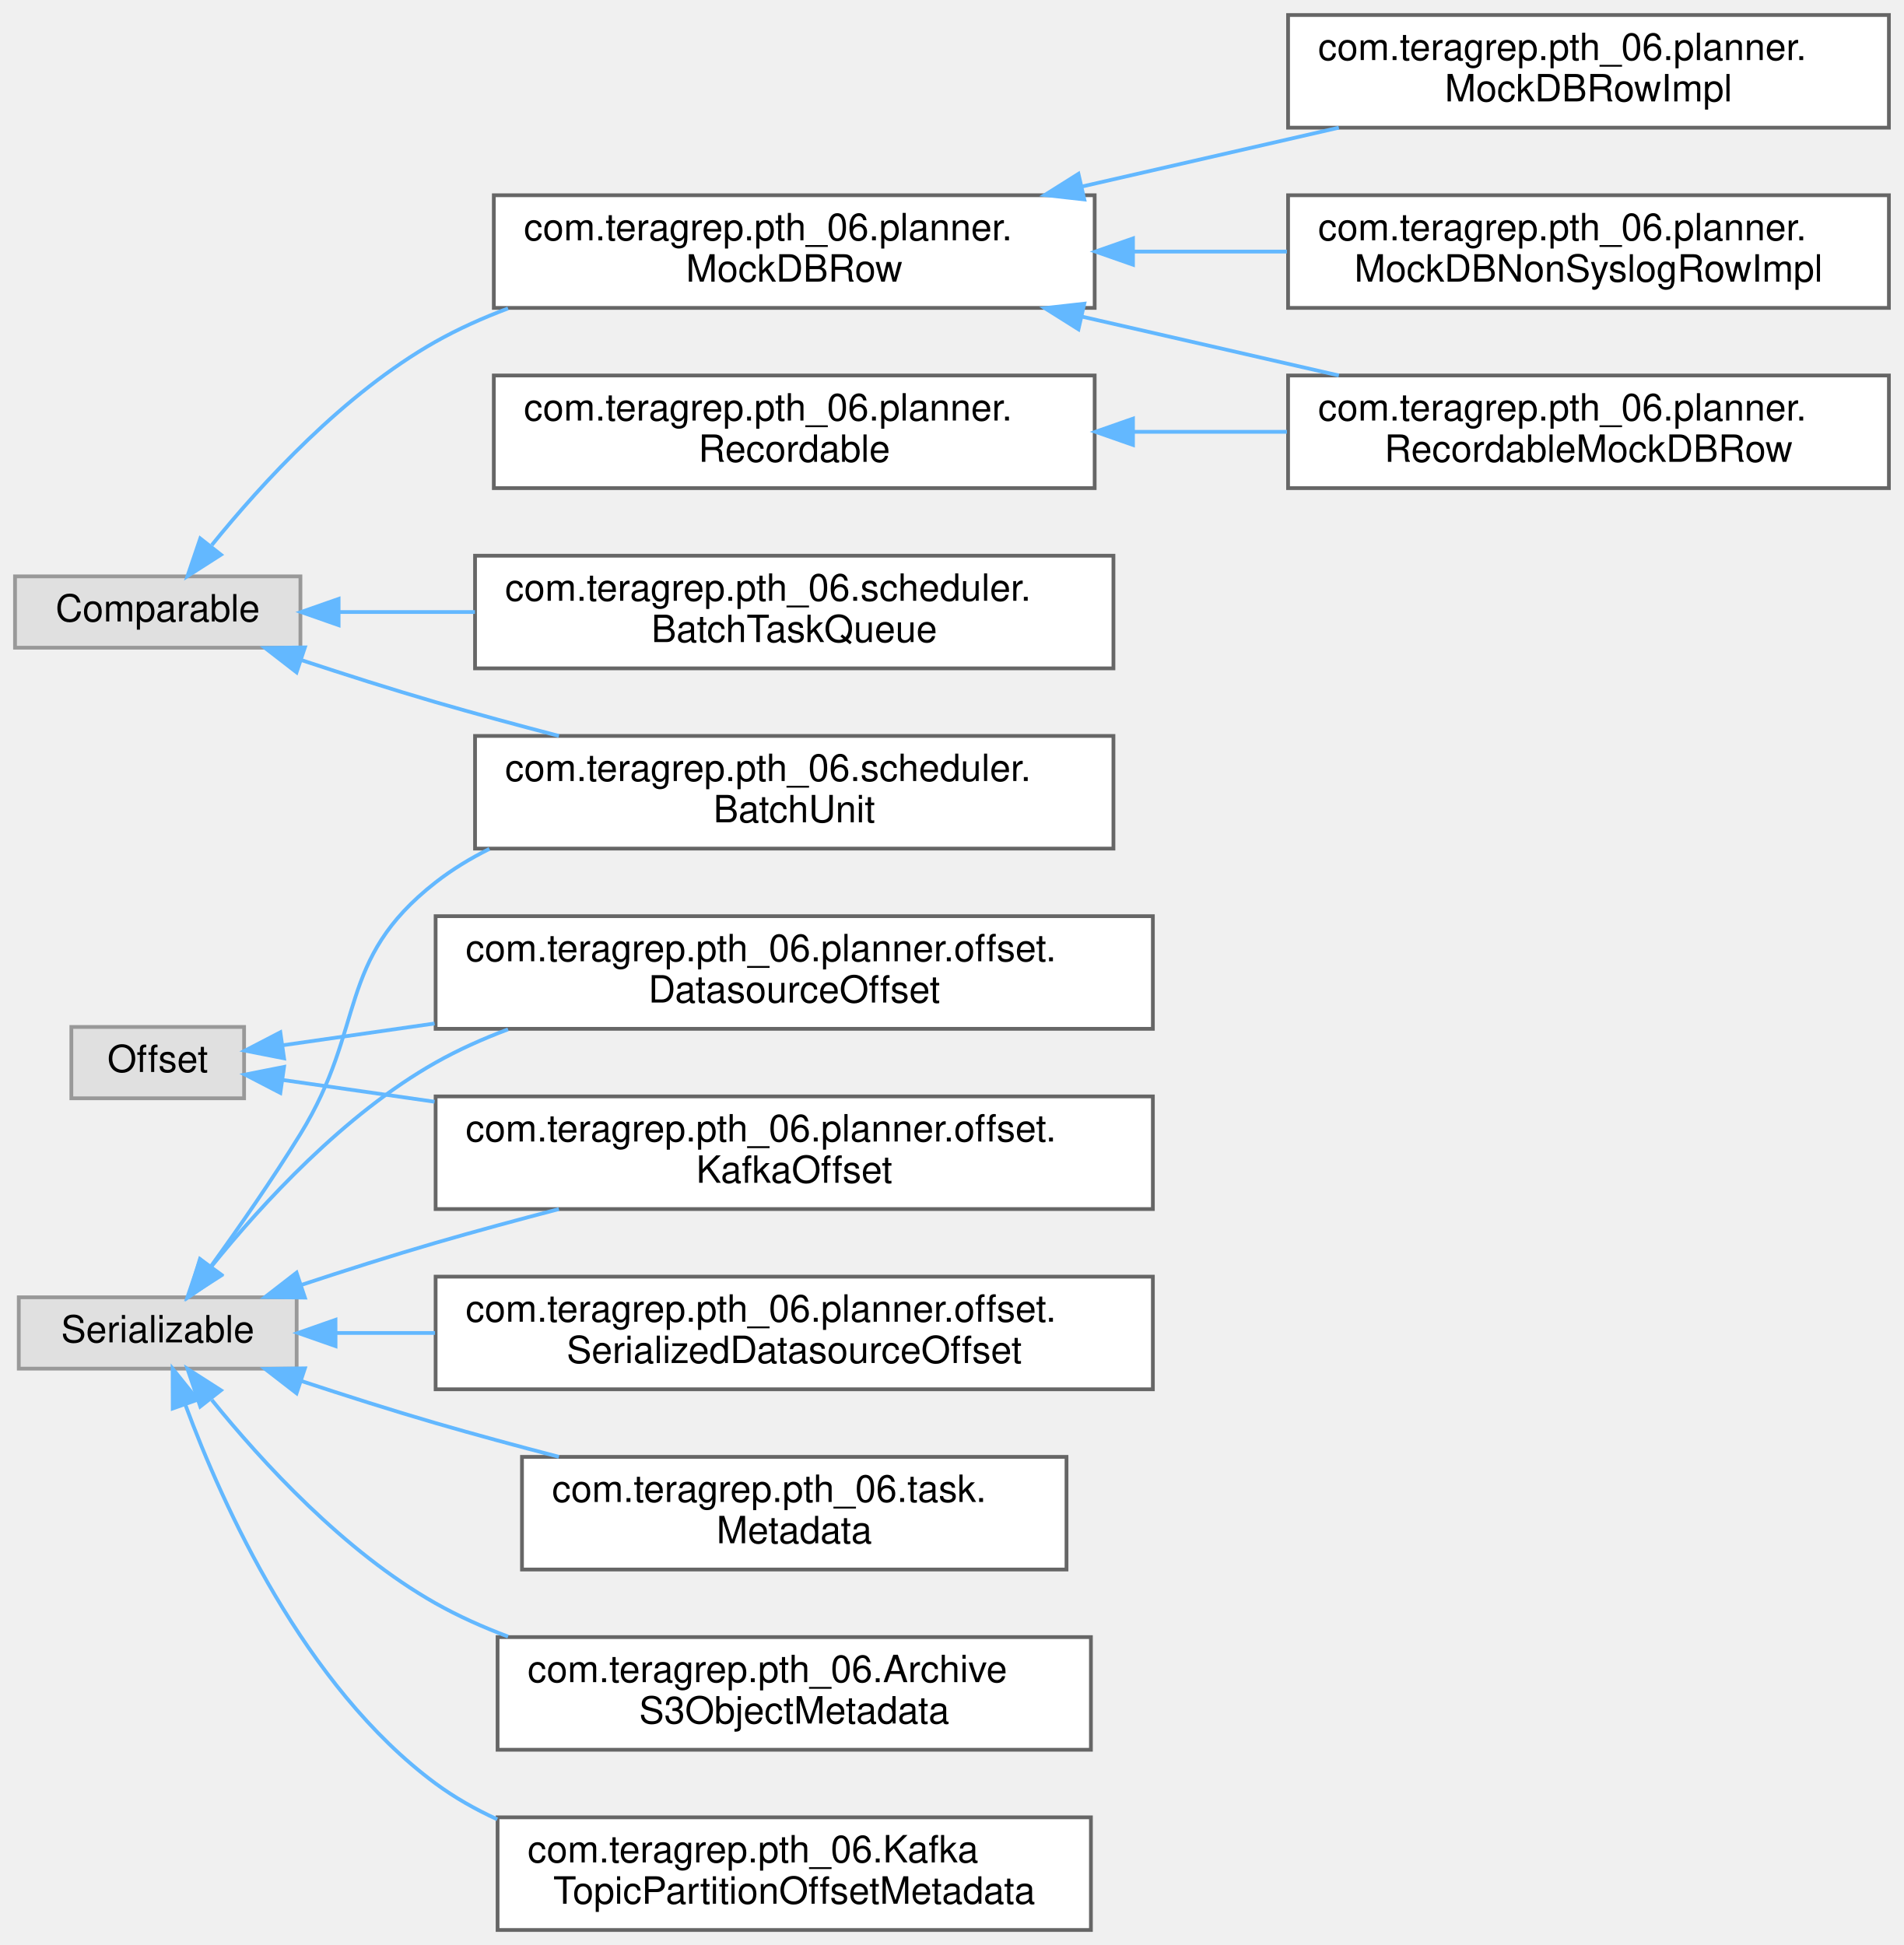
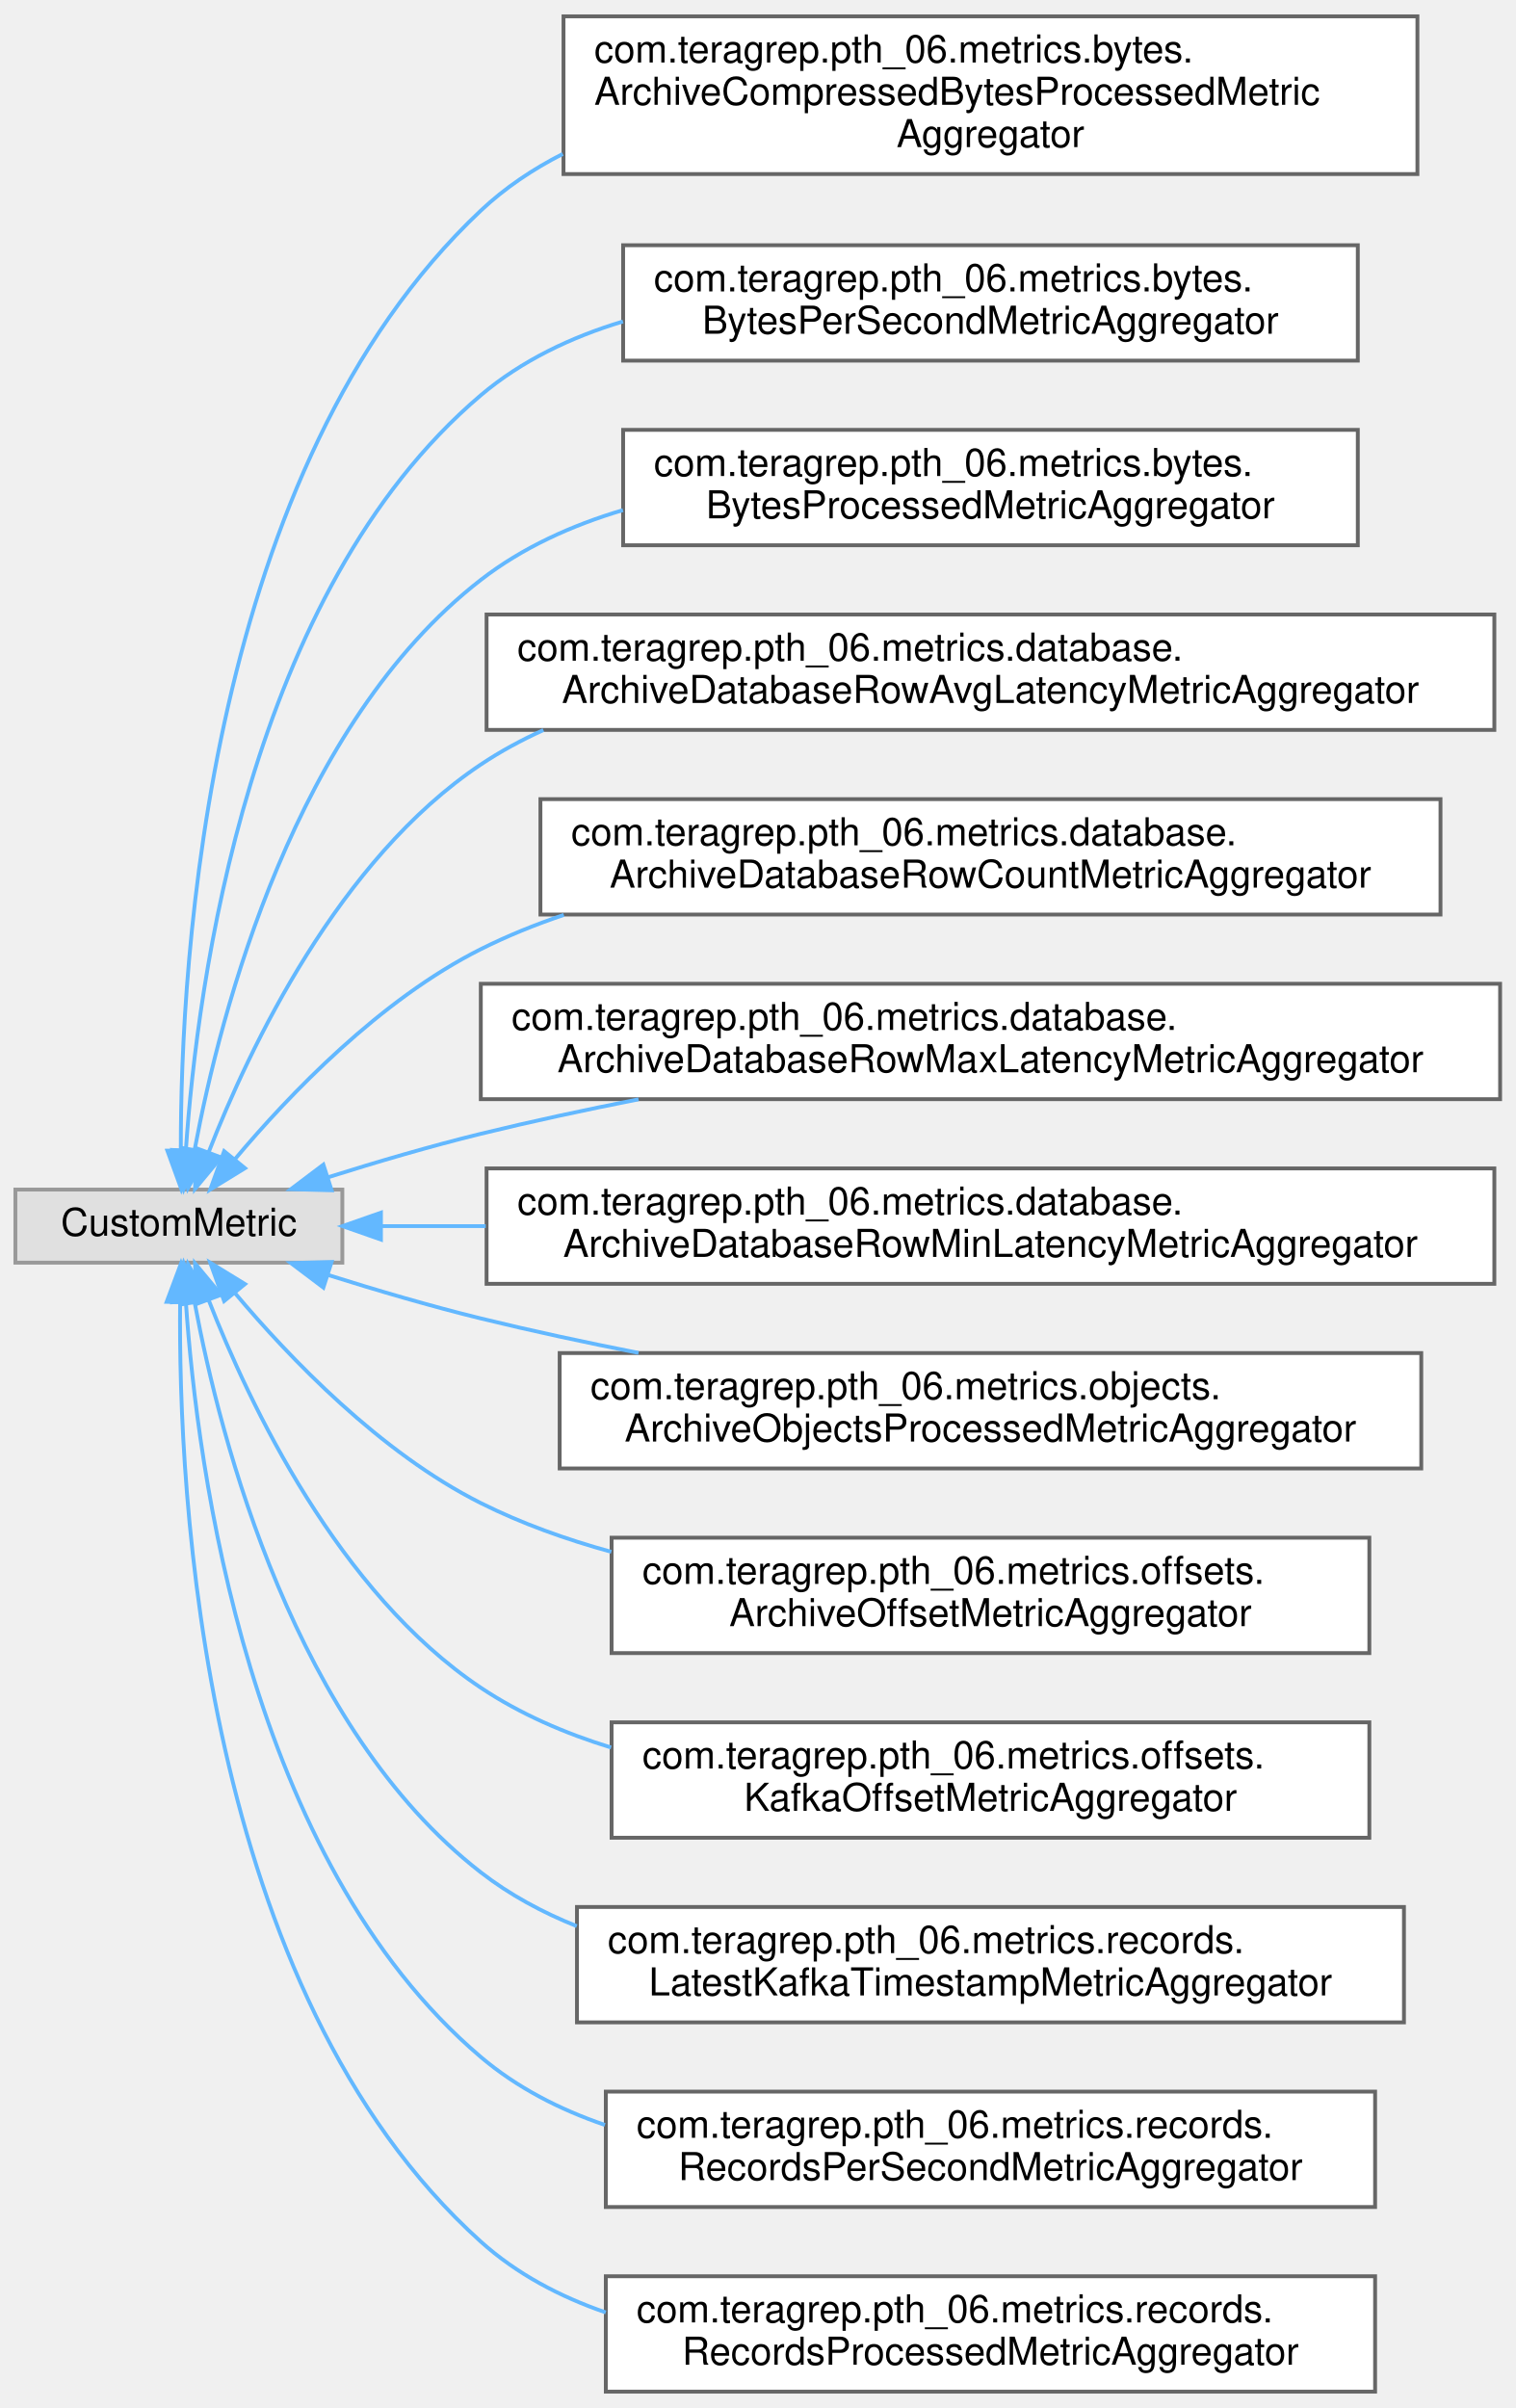
- <svg xmlns="http://www.w3.org/2000/svg" xmlns:xlink="http://www.w3.org/1999/xlink" width="507pt" height="518pt" viewBox="0.00 0.00 507.00 518.00">
-   <g id="graph0" class="graph" transform="scale(1 1) rotate(0) translate(4 514)">
+ <svg xmlns="http://www.w3.org/2000/svg" xmlns:xlink="http://www.w3.org/1999/xlink" width="394pt" height="626pt" viewBox="0.00 0.00 394.00 625.50">
+   <g id="graph0" class="graph" transform="scale(1 1) rotate(0) translate(4 621.5)">
    <g id="Node000000" class="node">
      <g id="a_Node000000">
        <a xlink:title=" ">
-           <polygon fill="#e0e0e0" stroke="#999999" points="76,-360.5 0,-360.5 0,-341.5 76,-341.5 76,-360.5" />
-           <text text-anchor="middle" x="38" y="-348.5" font-family="Helvetica,sans-Serif" font-size="10.00">Comparable</text>
+           <polygon fill="#e0e0e0" stroke="#999999" points="85,-312.5 0,-312.5 0,-293.5 85,-293.5 85,-312.5" />
+           <text text-anchor="middle" x="42.5" y="-300.5" font-family="Helvetica,sans-Serif" font-size="10.00">CustomMetric</text>
        </a>
      </g>
    </g>
    <g id="Node000001" class="node">
      <g id="a_Node000001">
-         <a xlink:href="interfacecom_1_1teragrep_1_1pth__06_1_1planner_1_1MockDBRow.html" target="_top" xlink:title=" ">
-           <polygon fill="white" stroke="#666666" points="287.5,-462 127.5,-462 127.5,-432 287.5,-432 287.5,-462" />
-           <text text-anchor="start" x="135.5" y="-450" font-family="Helvetica,sans-Serif" font-size="10.00">com.teragrep.pth_06.planner.</text>
-           <text text-anchor="middle" x="207.5" y="-439" font-family="Helvetica,sans-Serif" font-size="10.00">MockDBRow</text>
-         </a>
-       </g>
-     </g>
-     <g id="edge45_Node000000_Node000001" class="edge">
-       <g id="a_edge45_Node000000_Node000001">
-         <a xlink:title=" ">
-           <path fill="none" stroke="#63b8ff" d="M52.4,-368.83C65.73,-385.32 87.67,-409.27 112,-423 118.04,-426.41 124.58,-429.34 131.29,-431.86" />
-           <polygon fill="#63b8ff" stroke="#63b8ff" points="54.84,-366.27 45.92,-360.56 49.33,-370.59 54.84,-366.27" />
+         <a xlink:href="classcom_1_1teragrep_1_1pth__06_1_1metrics_1_1bytes_1_1ArchiveCompressedBytesProcessedMetricAggregator.html" target="_top" xlink:title=" ">
+           <polygon fill="white" stroke="#666666" points="364.5,-617.5 142.5,-617.5 142.5,-576.5 364.5,-576.5 364.5,-617.5" />
+           <text text-anchor="start" x="150.5" y="-605.5" font-family="Helvetica,sans-Serif" font-size="10.00">com.teragrep.pth_06.metrics.bytes.</text>
+           <text text-anchor="start" x="150.5" y="-594.5" font-family="Helvetica,sans-Serif" font-size="10.00">ArchiveCompressedBytesProcessedMetric</text>
+           <text text-anchor="middle" x="253.5" y="-583.5" font-family="Helvetica,sans-Serif" font-size="10.00">Aggregator</text>
+         </a>
+       </g>
+     </g>
+     <g id="edge60_Node000000_Node000001" class="edge">
+       <g id="a_edge60_Node000000_Node000001">
+         <a xlink:title=" ">
+           <path fill="none" stroke="#63b8ff" d="M43.01,-322.89C42.94,-372.07 49.97,-500.19 121,-567 127.31,-572.94 134.54,-577.78 142.3,-581.73" />
+           <polygon fill="#63b8ff" stroke="#63b8ff" points="46.51,-322.7 43.13,-312.66 39.51,-322.62 46.51,-322.7" />
+         </a>
+       </g>
+     </g>
+     <g id="Node000002" class="node">
+       <g id="a_Node000002">
+         <a xlink:href="classcom_1_1teragrep_1_1pth__06_1_1metrics_1_1bytes_1_1BytesPerSecondMetricAggregator.html" target="_top" xlink:title=" ">
+           <polygon fill="white" stroke="#666666" points="349,-558 158,-558 158,-528 349,-528 349,-558" />
+           <text text-anchor="start" x="166" y="-546" font-family="Helvetica,sans-Serif" font-size="10.00">com.teragrep.pth_06.metrics.bytes.</text>
+           <text text-anchor="middle" x="253.5" y="-535" font-family="Helvetica,sans-Serif" font-size="10.00">BytesPerSecondMetricAggregator</text>
+         </a>
+       </g>
+     </g>
+     <g id="edge61_Node000000_Node000002" class="edge">
+       <g id="a_edge61_Node000000_Node000002">
+         <a xlink:title=" ">
+           <path fill="none" stroke="#63b8ff" d="M44.33,-322.87C47.27,-365.87 60.6,-467.78 121,-519 131.62,-528.01 144.48,-534.11 157.96,-538.18" />
+           <polygon fill="#63b8ff" stroke="#63b8ff" points="47.81,-322.41 43.76,-312.62 40.82,-322.8 47.81,-322.41" />
+         </a>
+       </g>
+     </g>
+     <g id="Node000003" class="node">
+       <g id="a_Node000003">
+         <a xlink:href="classcom_1_1teragrep_1_1pth__06_1_1metrics_1_1bytes_1_1BytesProcessedMetricAggregator.html" target="_top" xlink:title=" ">
+           <polygon fill="white" stroke="#666666" points="349,-510 158,-510 158,-480 349,-480 349,-510" />
+           <text text-anchor="start" x="166" y="-498" font-family="Helvetica,sans-Serif" font-size="10.00">com.teragrep.pth_06.metrics.bytes.</text>
+           <text text-anchor="middle" x="253.5" y="-487" font-family="Helvetica,sans-Serif" font-size="10.00">BytesProcessedMetricAggregator</text>
+         </a>
+       </g>
+     </g>
+     <g id="edge62_Node000000_Node000003" class="edge">
+       <g id="a_edge62_Node000000_Node000003">
+         <a xlink:title=" ">
+           <path fill="none" stroke="#63b8ff" d="M46.64,-323.06C53.36,-358.87 72.67,-433.53 121,-471 131.82,-479.39 144.64,-485.19 157.96,-489.14" />
+           <polygon fill="#63b8ff" stroke="#63b8ff" points="50.03,-322.15 44.88,-312.9 43.14,-323.35 50.03,-322.15" />
+         </a>
+       </g>
+     </g>
+     <g id="Node000004" class="node">
+       <g id="a_Node000004">
+         <a xlink:href="classcom_1_1teragrep_1_1pth__06_1_1metrics_1_1database_1_1ArchiveDatabaseRowAvgLatencyMetricAggregator.html" target="_top" xlink:title=" ">
+           <polygon fill="white" stroke="#666666" points="384.5,-462 122.5,-462 122.5,-432 384.5,-432 384.5,-462" />
+           <text text-anchor="start" x="130.5" y="-450" font-family="Helvetica,sans-Serif" font-size="10.00">com.teragrep.pth_06.metrics.database.</text>
+           <text text-anchor="middle" x="253.5" y="-439" font-family="Helvetica,sans-Serif" font-size="10.00">ArchiveDatabaseRowAvgLatencyMetricAggregator</text>
+         </a>
+       </g>
+     </g>
+     <g id="edge63_Node000000_Node000004" class="edge">
+       <g id="a_edge63_Node000000_Node000004">
+         <a xlink:title=" ">
+           <path fill="none" stroke="#63b8ff" d="M50.26,-322.25C60.85,-349.38 84.04,-398.31 121,-423 126.11,-426.42 131.58,-429.38 137.27,-431.95" />
+           <polygon fill="#63b8ff" stroke="#63b8ff" points="53.48,-320.86 46.71,-312.7 46.92,-323.3 53.48,-320.86" />
+         </a>
+       </g>
+     </g>
+     <g id="Node000005" class="node">
+       <g id="a_Node000005">
+         <a xlink:href="classcom_1_1teragrep_1_1pth__06_1_1metrics_1_1database_1_1ArchiveDatabaseRowCountMetricAggregator.html" target="_top" xlink:title=" ">
+           <polygon fill="white" stroke="#666666" points="370.5,-414 136.5,-414 136.5,-384 370.5,-384 370.5,-414" />
+           <text text-anchor="start" x="144.5" y="-402" font-family="Helvetica,sans-Serif" font-size="10.00">com.teragrep.pth_06.metrics.database.</text>
+           <text text-anchor="middle" x="253.5" y="-391" font-family="Helvetica,sans-Serif" font-size="10.00">ArchiveDatabaseRowCountMetricAggregator</text>
+         </a>
+       </g>
+     </g>
+     <g id="edge64_Node000000_Node000005" class="edge">
+       <g id="a_edge64_Node000000_Node000005">
+         <a xlink:title=" ">
+           <path fill="none" stroke="#63b8ff" d="M57.14,-320.47C71.25,-337.24 94.85,-361.9 121,-375 127.85,-378.43 135.11,-381.38 142.58,-383.9" />
+           <polygon fill="#63b8ff" stroke="#63b8ff" points="59.69,-318.06 50.66,-312.52 54.27,-322.48 59.69,-318.06" />
        </a>
      </g>
    </g>
    <g id="Node000006" class="node">
      <g id="a_Node000006">
-         <a xlink:href="classcom_1_1teragrep_1_1pth__06_1_1scheduler_1_1BatchTaskQueue.html" target="_top" xlink:title=" ">
-           <polygon fill="white" stroke="#666666" points="292.5,-366 122.5,-366 122.5,-336 292.5,-336 292.5,-366" />
-           <text text-anchor="start" x="130.5" y="-354" font-family="Helvetica,sans-Serif" font-size="10.00">com.teragrep.pth_06.scheduler.</text>
-           <text text-anchor="middle" x="207.5" y="-343" font-family="Helvetica,sans-Serif" font-size="10.00">BatchTaskQueue</text>
-         </a>
-       </g>
-     </g>
-     <g id="edge49_Node000000_Node000006" class="edge">
-       <g id="a_edge49_Node000000_Node000006">
-         <a xlink:title=" ">
-           <path fill="none" stroke="#63b8ff" d="M86.24,-351C97.57,-351 110.02,-351 122.47,-351" />
-           <polygon fill="#63b8ff" stroke="#63b8ff" points="86.17,-347.5 76.17,-351 86.17,-354.5 86.17,-347.5" />
+         <a xlink:href="classcom_1_1teragrep_1_1pth__06_1_1metrics_1_1database_1_1ArchiveDatabaseRowMaxLatencyMetricAggregator.html" target="_top" xlink:title=" ">
+           <polygon fill="white" stroke="#666666" points="386,-366 121,-366 121,-336 386,-336 386,-366" />
+           <text text-anchor="start" x="129" y="-354" font-family="Helvetica,sans-Serif" font-size="10.00">com.teragrep.pth_06.metrics.database.</text>
+           <text text-anchor="middle" x="253.5" y="-343" font-family="Helvetica,sans-Serif" font-size="10.00">ArchiveDatabaseRowMaxLatencyMetricAggregator</text>
+         </a>
+       </g>
+     </g>
+     <g id="edge65_Node000000_Node000006" class="edge">
+       <g id="a_edge65_Node000000_Node000006">
+         <a xlink:title=" ">
+           <path fill="none" stroke="#63b8ff" d="M81.29,-315.7C93.84,-319.65 107.94,-323.8 121,-327 134.19,-330.23 148.21,-333.24 162.01,-335.96" />
+           <polygon fill="#63b8ff" stroke="#63b8ff" points="82.21,-312.32 71.62,-312.6 80.07,-318.98 82.21,-312.32" />
        </a>
      </g>
    </g>
    <g id="Node000007" class="node">
      <g id="a_Node000007">
-         <a xlink:href="classcom_1_1teragrep_1_1pth__06_1_1scheduler_1_1BatchUnit.html" target="_top" xlink:title=" ">
-           <polygon fill="white" stroke="#666666" points="292.5,-318 122.5,-318 122.5,-288 292.5,-288 292.5,-318" />
-           <text text-anchor="start" x="130.5" y="-306" font-family="Helvetica,sans-Serif" font-size="10.00">com.teragrep.pth_06.scheduler.</text>
-           <text text-anchor="middle" x="207.5" y="-295" font-family="Helvetica,sans-Serif" font-size="10.00">BatchUnit</text>
-         </a>
-       </g>
-     </g>
-     <g id="edge50_Node000000_Node000007" class="edge">
-       <g id="a_edge50_Node000000_Node000007">
-         <a xlink:title=" ">
-           <path fill="none" stroke="#63b8ff" d="M76.26,-338.2C87.68,-334.43 100.31,-330.4 112,-327 122.56,-323.93 133.86,-320.87 144.83,-318.01" />
-           <polygon fill="#63b8ff" stroke="#63b8ff" points="74.97,-334.94 66.59,-341.43 77.19,-341.58 74.97,-334.94" />
-         </a>
-       </g>
-     </g>
-     <g id="Node000002" class="node">
-       <g id="a_Node000002">
-         <a xlink:href="classcom_1_1teragrep_1_1pth__06_1_1planner_1_1MockDBNonSyslogRowImpl.html" target="_top" xlink:title="Wrapper around MockDBRow where isSyslog() returns false.">
-           <polygon fill="white" stroke="#666666" points="499,-462 339,-462 339,-432 499,-432 499,-462" />
-           <text text-anchor="start" x="347" y="-450" font-family="Helvetica,sans-Serif" font-size="10.00">com.teragrep.pth_06.planner.</text>
-           <text text-anchor="middle" x="419" y="-439" font-family="Helvetica,sans-Serif" font-size="10.00">MockDBNonSyslogRowImpl</text>
-         </a>
-       </g>
-     </g>
-     <g id="edge46_Node000001_Node000002" class="edge">
-       <g id="a_edge46_Node000001_Node000002">
-         <a xlink:title=" ">
-           <path fill="none" stroke="#63b8ff" d="M297.97,-447C311.5,-447 325.39,-447 338.69,-447" />
-           <polygon fill="#63b8ff" stroke="#63b8ff" points="297.7,-443.5 287.7,-447 297.7,-450.5 297.7,-443.5" />
-         </a>
-       </g>
-     </g>
-     <g id="Node000003" class="node">
-       <g id="a_Node000003">
-         <a xlink:href="classcom_1_1teragrep_1_1pth__06_1_1planner_1_1MockDBRowImpl.html" target="_top" xlink:title=" ">
-           <polygon fill="white" stroke="#666666" points="499,-510 339,-510 339,-480 499,-480 499,-510" />
-           <text text-anchor="start" x="347" y="-498" font-family="Helvetica,sans-Serif" font-size="10.00">com.teragrep.pth_06.planner.</text>
-           <text text-anchor="middle" x="419" y="-487" font-family="Helvetica,sans-Serif" font-size="10.00">MockDBRowImpl</text>
-         </a>
-       </g>
-     </g>
-     <g id="edge47_Node000001_Node000003" class="edge">
-       <g id="a_edge47_Node000001_Node000003">
-         <a xlink:title=" ">
-           <path fill="none" stroke="#63b8ff" d="M284.02,-464.3C306.44,-469.44 330.8,-475.02 352.52,-480" />
-           <polygon fill="#63b8ff" stroke="#63b8ff" points="284.74,-460.88 274.21,-462.06 283.18,-467.7 284.74,-460.88" />
-         </a>
-       </g>
-     </g>
-     <g id="Node000004" class="node">
-       <g id="a_Node000004">
-         <a xlink:href="classcom_1_1teragrep_1_1pth__06_1_1planner_1_1RecordableMockDBRow.html" target="_top" xlink:title=" ">
-           <polygon fill="white" stroke="#666666" points="499,-414 339,-414 339,-384 499,-384 499,-414" />
-           <text text-anchor="start" x="347" y="-402" font-family="Helvetica,sans-Serif" font-size="10.00">com.teragrep.pth_06.planner.</text>
-           <text text-anchor="middle" x="419" y="-391" font-family="Helvetica,sans-Serif" font-size="10.00">RecordableMockDBRow</text>
-         </a>
-       </g>
-     </g>
-     <g id="edge48_Node000001_Node000004" class="edge">
-       <g id="a_edge48_Node000001_Node000004">
-         <a xlink:title=" ">
-           <path fill="none" stroke="#63b8ff" d="M284.02,-429.7C306.44,-424.56 330.8,-418.98 352.52,-414" />
-           <polygon fill="#63b8ff" stroke="#63b8ff" points="283.18,-426.3 274.21,-431.94 284.74,-433.12 283.18,-426.3" />
+         <a xlink:href="classcom_1_1teragrep_1_1pth__06_1_1metrics_1_1database_1_1ArchiveDatabaseRowMinLatencyMetricAggregator.html" target="_top" xlink:title=" ">
+           <polygon fill="white" stroke="#666666" points="384.5,-318 122.5,-318 122.5,-288 384.5,-288 384.5,-318" />
+           <text text-anchor="start" x="130.5" y="-306" font-family="Helvetica,sans-Serif" font-size="10.00">com.teragrep.pth_06.metrics.database.</text>
+           <text text-anchor="middle" x="253.5" y="-295" font-family="Helvetica,sans-Serif" font-size="10.00">ArchiveDatabaseRowMinLatencyMetricAggregator</text>
+         </a>
+       </g>
+     </g>
+     <g id="edge66_Node000000_Node000007" class="edge">
+       <g id="a_edge66_Node000000_Node000007">
+         <a xlink:title=" ">
+           <path fill="none" stroke="#63b8ff" d="M95.11,-303C103.64,-303 112.81,-303 122.28,-303" />
+           <polygon fill="#63b8ff" stroke="#63b8ff" points="95.04,-299.5 85.04,-303 95.04,-306.5 95.04,-299.5" />
+         </a>
+       </g>
+     </g>
+     <g id="Node000008" class="node">
+       <g id="a_Node000008">
+         <a xlink:href="classcom_1_1teragrep_1_1pth__06_1_1metrics_1_1objects_1_1ArchiveObjectsProcessedMetricAggregator.html" target="_top" xlink:title=" ">
+           <polygon fill="white" stroke="#666666" points="365.5,-270 141.5,-270 141.5,-240 365.5,-240 365.5,-270" />
+           <text text-anchor="start" x="149.5" y="-258" font-family="Helvetica,sans-Serif" font-size="10.00">com.teragrep.pth_06.metrics.objects.</text>
+           <text text-anchor="middle" x="253.5" y="-247" font-family="Helvetica,sans-Serif" font-size="10.00">ArchiveObjectsProcessedMetricAggregator</text>
+         </a>
+       </g>
+     </g>
+     <g id="edge67_Node000000_Node000008" class="edge">
+       <g id="a_edge67_Node000000_Node000008">
+         <a xlink:title=" ">
+           <path fill="none" stroke="#63b8ff" d="M81.29,-290.3C93.84,-286.35 107.94,-282.2 121,-279 134.19,-275.77 148.21,-272.76 162.01,-270.04" />
+           <polygon fill="#63b8ff" stroke="#63b8ff" points="80.07,-287.02 71.62,-293.4 82.21,-293.68 80.07,-287.02" />
+         </a>
+       </g>
+     </g>
+     <g id="Node000009" class="node">
+       <g id="a_Node000009">
+         <a xlink:href="classcom_1_1teragrep_1_1pth__06_1_1metrics_1_1offsets_1_1ArchiveOffsetMetricAggregator.html" target="_top" xlink:title=" ">
+           <polygon fill="white" stroke="#666666" points="352,-222 155,-222 155,-192 352,-192 352,-222" />
+           <text text-anchor="start" x="163" y="-210" font-family="Helvetica,sans-Serif" font-size="10.00">com.teragrep.pth_06.metrics.offsets.</text>
+           <text text-anchor="middle" x="253.5" y="-199" font-family="Helvetica,sans-Serif" font-size="10.00">ArchiveOffsetMetricAggregator</text>
+         </a>
+       </g>
+     </g>
+     <g id="edge68_Node000000_Node000009" class="edge">
+       <g id="a_edge68_Node000000_Node000009">
+         <a xlink:title=" ">
+           <path fill="none" stroke="#63b8ff" d="M57.14,-285.53C71.25,-268.76 94.85,-244.1 121,-231 131.58,-225.7 143.17,-221.55 154.93,-218.32" />
+           <polygon fill="#63b8ff" stroke="#63b8ff" points="54.27,-283.52 50.66,-293.48 59.69,-287.94 54.27,-283.52" />
+         </a>
+       </g>
+     </g>
+     <g id="Node000010" class="node">
+       <g id="a_Node000010">
+         <a xlink:href="classcom_1_1teragrep_1_1pth__06_1_1metrics_1_1offsets_1_1KafkaOffsetMetricAggregator.html" target="_top" xlink:title=" ">
+           <polygon fill="white" stroke="#666666" points="352,-174 155,-174 155,-144 352,-144 352,-174" />
+           <text text-anchor="start" x="163" y="-162" font-family="Helvetica,sans-Serif" font-size="10.00">com.teragrep.pth_06.metrics.offsets.</text>
+           <text text-anchor="middle" x="253.5" y="-151" font-family="Helvetica,sans-Serif" font-size="10.00">KafkaOffsetMetricAggregator</text>
+         </a>
+       </g>
+     </g>
+     <g id="edge69_Node000000_Node000010" class="edge">
+       <g id="a_edge69_Node000000_Node000010">
+         <a xlink:title=" ">
+           <path fill="none" stroke="#63b8ff" d="M50.26,-283.75C60.85,-256.62 84.04,-207.69 121,-183 131.23,-176.17 142.86,-171.14 154.87,-167.45" />
+           <polygon fill="#63b8ff" stroke="#63b8ff" points="46.92,-282.7 46.71,-293.3 53.48,-285.14 46.92,-282.7" />
+         </a>
+       </g>
+     </g>
+     <g id="Node000011" class="node">
+       <g id="a_Node000011">
+         <a xlink:href="classcom_1_1teragrep_1_1pth__06_1_1metrics_1_1records_1_1LatestKafkaTimestampMetricAggregator.html" target="_top" xlink:title=" ">
+           <polygon fill="white" stroke="#666666" points="361,-126 146,-126 146,-96 361,-96 361,-126" />
+           <text text-anchor="start" x="154" y="-114" font-family="Helvetica,sans-Serif" font-size="10.00">com.teragrep.pth_06.metrics.records.</text>
+           <text text-anchor="middle" x="253.5" y="-103" font-family="Helvetica,sans-Serif" font-size="10.00">LatestKafkaTimestampMetricAggregator</text>
+         </a>
+       </g>
+     </g>
+     <g id="edge70_Node000000_Node000011" class="edge">
+       <g id="a_edge70_Node000000_Node000011">
+         <a xlink:title=" ">
+           <path fill="none" stroke="#63b8ff" d="M46.64,-282.94C53.36,-247.13 72.67,-172.47 121,-135 128.52,-129.17 137,-124.59 145.95,-121.01" />
+           <polygon fill="#63b8ff" stroke="#63b8ff" points="43.14,-282.65 44.88,-293.1 50.03,-283.85 43.14,-282.65" />
        </a>
      </g>
    </g>
    <g id="Node000012" class="node">
      <g id="a_Node000012">
-         <a xlink:title=" ">
-           <polygon fill="#e0e0e0" stroke="#999999" points="61,-240.5 15,-240.5 15,-221.5 61,-221.5 61,-240.5" />
-           <text text-anchor="middle" x="38" y="-228.5" font-family="Helvetica,sans-Serif" font-size="10.00">Offset</text>
-         </a>
-       </g>
-     </g>
-     <g id="Node000011" class="node">
-       <g id="a_Node000011">
-         <a xlink:href="classcom_1_1teragrep_1_1pth__06_1_1planner_1_1offset_1_1DatasourceOffset.html" target="_top" xlink:title=" ">
-           <polygon fill="white" stroke="#666666" points="303,-270 112,-270 112,-240 303,-240 303,-270" />
-           <text text-anchor="start" x="120" y="-258" font-family="Helvetica,sans-Serif" font-size="10.00">com.teragrep.pth_06.planner.offset.</text>
-           <text text-anchor="middle" x="207.5" y="-247" font-family="Helvetica,sans-Serif" font-size="10.00">DatasourceOffset</text>
-         </a>
-       </g>
-     </g>
-     <g id="edge51_Node000012_Node000011" class="edge">
-       <g id="a_edge51_Node000012_Node000011">
-         <a xlink:title=" ">
-           <path fill="none" stroke="#63b8ff" d="M71.42,-235.64C83.23,-237.34 97.26,-239.35 111.73,-241.42" />
-           <polygon fill="#63b8ff" stroke="#63b8ff" points="71.64,-232.14 61.24,-234.19 70.65,-239.07 71.64,-232.14" />
+         <a xlink:href="classcom_1_1teragrep_1_1pth__06_1_1metrics_1_1records_1_1RecordsPerSecondMetricAggregator.html" target="_top" xlink:title=" ">
+           <polygon fill="white" stroke="#666666" points="353.5,-78 153.5,-78 153.5,-48 353.5,-48 353.5,-78" />
+           <text text-anchor="start" x="161.5" y="-66" font-family="Helvetica,sans-Serif" font-size="10.00">com.teragrep.pth_06.metrics.records.</text>
+           <text text-anchor="middle" x="253.5" y="-55" font-family="Helvetica,sans-Serif" font-size="10.00">RecordsPerSecondMetricAggregator</text>
+         </a>
+       </g>
+     </g>
+     <g id="edge71_Node000000_Node000012" class="edge">
+       <g id="a_edge71_Node000000_Node000012">
+         <a xlink:title=" ">
+           <path fill="none" stroke="#63b8ff" d="M44.33,-283.13C47.27,-240.13 60.6,-138.22 121,-87 130.38,-79.04 141.51,-73.35 153.27,-69.33" />
+           <polygon fill="#63b8ff" stroke="#63b8ff" points="40.82,-283.2 43.76,-293.38 47.81,-283.59 40.82,-283.2" />
        </a>
      </g>
    </g>
    <g id="Node000013" class="node">
      <g id="a_Node000013">
-         <a xlink:href="classcom_1_1teragrep_1_1pth__06_1_1planner_1_1offset_1_1KafkaOffset.html" target="_top" xlink:title=" ">
-           <polygon fill="white" stroke="#666666" points="303,-222 112,-222 112,-192 303,-192 303,-222" />
-           <text text-anchor="start" x="120" y="-210" font-family="Helvetica,sans-Serif" font-size="10.00">com.teragrep.pth_06.planner.offset.</text>
-           <text text-anchor="middle" x="207.5" y="-199" font-family="Helvetica,sans-Serif" font-size="10.00">KafkaOffset</text>
-         </a>
-       </g>
-     </g>
-     <g id="edge52_Node000012_Node000013" class="edge">
-       <g id="a_edge52_Node000012_Node000013">
-         <a xlink:title=" ">
-           <path fill="none" stroke="#63b8ff" d="M71.42,-226.36C83.23,-224.66 97.26,-222.65 111.73,-220.58" />
-           <polygon fill="#63b8ff" stroke="#63b8ff" points="70.65,-222.93 61.24,-227.81 71.64,-229.86 70.65,-222.93" />
-         </a>
-       </g>
-     </g>
-     <g id="Node000005" class="node">
-       <g id="a_Node000005">
-         <a xlink:href="interfacecom_1_1teragrep_1_1pth__06_1_1planner_1_1Recordable.html" target="_top" xlink:title=" ">
-           <polygon fill="white" stroke="#666666" points="287.5,-414 127.5,-414 127.5,-384 287.5,-384 287.5,-414" />
-           <text text-anchor="start" x="135.5" y="-402" font-family="Helvetica,sans-Serif" font-size="10.00">com.teragrep.pth_06.planner.</text>
-           <text text-anchor="middle" x="207.5" y="-391" font-family="Helvetica,sans-Serif" font-size="10.00">Recordable</text>
-         </a>
-       </g>
-     </g>
-     <g id="edge53_Node000005_Node000004" class="edge">
-       <g id="a_edge53_Node000005_Node000004">
-         <a xlink:title=" ">
-           <path fill="none" stroke="#63b8ff" d="M297.97,-399C311.5,-399 325.39,-399 338.69,-399" />
-           <polygon fill="#63b8ff" stroke="#63b8ff" points="297.7,-395.5 287.7,-399 297.7,-402.5 297.7,-395.5" />
-         </a>
-       </g>
-     </g>
-     <g id="Node000008" class="node">
-       <g id="a_Node000008">
-         <a xlink:title=" ">
-           <polygon fill="#e0e0e0" stroke="#999999" points="75,-168.5 1,-168.5 1,-149.5 75,-149.5 75,-168.5" />
-           <text text-anchor="middle" x="38" y="-156.5" font-family="Helvetica,sans-Serif" font-size="10.00">Serializable</text>
-         </a>
-       </g>
-     </g>
-     <g id="edge59_Node000008_Node000007" class="edge">
-       <g id="a_edge59_Node000008_Node000007">
-         <a xlink:title=" ">
-           <path fill="none" stroke="#63b8ff" d="M52.28,-176.91C59.58,-187.02 68.62,-200 76,-212 93.71,-240.8 85.36,-258.19 112,-279 116.4,-282.44 121.24,-285.39 126.33,-287.92" />
-           <polygon fill="#63b8ff" stroke="#63b8ff" points="54.89,-174.55 46.17,-168.54 49.24,-178.68 54.89,-174.55" />
-         </a>
-       </g>
-     </g>
-     <g id="edge56_Node000008_Node000011" class="edge">
-       <g id="a_edge56_Node000008_Node000011">
-         <a xlink:title=" ">
-           <path fill="none" stroke="#63b8ff" d="M52.4,-176.83C65.73,-193.32 87.67,-217.27 112,-231 118.04,-234.41 124.58,-237.34 131.29,-239.86" />
-           <polygon fill="#63b8ff" stroke="#63b8ff" points="54.84,-174.27 45.92,-168.56 49.33,-178.59 54.84,-174.27" />
-         </a>
-       </g>
-     </g>
-     <g id="edge57_Node000008_Node000013" class="edge">
-       <g id="a_edge57_Node000008_Node000013">
-         <a xlink:title=" ">
-           <path fill="none" stroke="#63b8ff" d="M76.26,-171.8C87.68,-175.57 100.31,-179.6 112,-183 122.56,-186.07 133.86,-189.13 144.83,-191.99" />
-           <polygon fill="#63b8ff" stroke="#63b8ff" points="77.19,-168.42 66.59,-168.57 74.97,-175.06 77.19,-168.42" />
-         </a>
-       </g>
-     </g>
-     <g id="Node000009" class="node">
-       <g id="a_Node000009">
-         <a xlink:href="classcom_1_1teragrep_1_1pth__06_1_1ArchiveS3ObjectMetadata.html" target="_top" xlink:title=" ">
-           <polygon fill="white" stroke="#666666" points="286.5,-78 128.5,-78 128.5,-48 286.5,-48 286.5,-78" />
-           <text text-anchor="start" x="136.5" y="-66" font-family="Helvetica,sans-Serif" font-size="10.00">com.teragrep.pth_06.Archive</text>
-           <text text-anchor="middle" x="207.5" y="-55" font-family="Helvetica,sans-Serif" font-size="10.00">S3ObjectMetadata</text>
-         </a>
-       </g>
-     </g>
-     <g id="edge54_Node000008_Node000009" class="edge">
-       <g id="a_edge54_Node000008_Node000009">
-         <a xlink:title=" ">
-           <path fill="none" stroke="#63b8ff" d="M52.4,-141.17C65.73,-124.68 87.67,-100.73 112,-87 118.04,-83.59 124.58,-80.66 131.29,-78.14" />
-           <polygon fill="#63b8ff" stroke="#63b8ff" points="49.33,-139.41 45.92,-149.44 54.84,-143.73 49.33,-139.41" />
-         </a>
-       </g>
-     </g>
-     <g id="Node000010" class="node">
-       <g id="a_Node000010">
-         <a xlink:href="classcom_1_1teragrep_1_1pth__06_1_1KafkaTopicPartitionOffsetMetadata.html" target="_top" xlink:title=" ">
-           <polygon fill="white" stroke="#666666" points="286.5,-30 128.5,-30 128.5,0 286.5,0 286.5,-30" />
-           <text text-anchor="start" x="136.5" y="-18" font-family="Helvetica,sans-Serif" font-size="10.00">com.teragrep.pth_06.Kafka</text>
-           <text text-anchor="middle" x="207.5" y="-7" font-family="Helvetica,sans-Serif" font-size="10.00">TopicPartitionOffsetMetadata</text>
-         </a>
-       </g>
-     </g>
-     <g id="edge55_Node000008_Node000010" class="edge">
-       <g id="a_edge55_Node000008_Node000010">
-         <a xlink:title=" ">
-           <path fill="none" stroke="#63b8ff" d="M45.41,-139.74C55.33,-112.96 77.01,-64.86 112,-39 117.04,-35.28 122.59,-32.13 128.41,-29.47" />
-           <polygon fill="#63b8ff" stroke="#63b8ff" points="42,-138.89 41.97,-149.48 48.6,-141.22 42,-138.89" />
-         </a>
-       </g>
-     </g>
-     <g id="Node000014" class="node">
-       <g id="a_Node000014">
-         <a xlink:href="classcom_1_1teragrep_1_1pth__06_1_1planner_1_1offset_1_1SerializedDatasourceOffset.html" target="_top" xlink:title=" ">
-           <polygon fill="white" stroke="#666666" points="303,-174 112,-174 112,-144 303,-144 303,-174" />
-           <text text-anchor="start" x="120" y="-162" font-family="Helvetica,sans-Serif" font-size="10.00">com.teragrep.pth_06.planner.offset.</text>
-           <text text-anchor="middle" x="207.5" y="-151" font-family="Helvetica,sans-Serif" font-size="10.00">SerializedDatasourceOffset</text>
-         </a>
-       </g>
-     </g>
-     <g id="edge58_Node000008_Node000014" class="edge">
-       <g id="a_edge58_Node000008_Node000014">
-         <a xlink:title=" ">
-           <path fill="none" stroke="#63b8ff" d="M85.51,-159C93.82,-159 102.74,-159 111.84,-159" />
-           <polygon fill="#63b8ff" stroke="#63b8ff" points="85.35,-155.5 75.35,-159 85.34,-162.5 85.35,-155.5" />
-         </a>
-       </g>
-     </g>
-     <g id="Node000015" class="node">
-       <g id="a_Node000015">
-         <a xlink:href="classcom_1_1teragrep_1_1pth__06_1_1task_1_1Metadata.html" target="_top" xlink:title=" ">
-           <polygon fill="white" stroke="#666666" points="280,-126 135,-126 135,-96 280,-96 280,-126" />
-           <text text-anchor="start" x="143" y="-114" font-family="Helvetica,sans-Serif" font-size="10.00">com.teragrep.pth_06.task.</text>
-           <text text-anchor="middle" x="207.5" y="-103" font-family="Helvetica,sans-Serif" font-size="10.00">Metadata</text>
-         </a>
-       </g>
-     </g>
-     <g id="edge60_Node000008_Node000015" class="edge">
-       <g id="a_edge60_Node000008_Node000015">
-         <a xlink:title=" ">
-           <path fill="none" stroke="#63b8ff" d="M76.26,-146.2C87.68,-142.43 100.31,-138.4 112,-135 122.56,-131.93 133.86,-128.87 144.83,-126.01" />
-           <polygon fill="#63b8ff" stroke="#63b8ff" points="74.97,-142.94 66.59,-149.43 77.19,-149.58 74.97,-142.94" />
+         <a xlink:href="classcom_1_1teragrep_1_1pth__06_1_1metrics_1_1records_1_1RecordsProcessedMetricAggregator.html" target="_top" xlink:title=" ">
+           <polygon fill="white" stroke="#666666" points="353.5,-30 153.5,-30 153.5,0 353.5,0 353.5,-30" />
+           <text text-anchor="start" x="161.5" y="-18" font-family="Helvetica,sans-Serif" font-size="10.00">com.teragrep.pth_06.metrics.records.</text>
+           <text text-anchor="middle" x="253.5" y="-7" font-family="Helvetica,sans-Serif" font-size="10.00">RecordsProcessedMetricAggregator</text>
+         </a>
+       </g>
+     </g>
+     <g id="edge72_Node000000_Node000013" class="edge">
+       <g id="a_edge72_Node000000_Node000013">
+         <a xlink:title=" ">
+           <path fill="none" stroke="#63b8ff" d="M42.83,-283.23C42.33,-233.84 48.37,-104.37 121,-39 130.31,-30.62 141.55,-24.7 153.48,-20.59" />
+           <polygon fill="#63b8ff" stroke="#63b8ff" points="39.33,-283.32 43.04,-293.24 46.33,-283.17 39.33,-283.32" />
        </a>
      </g>
    </g>
  </g>
</svg>
